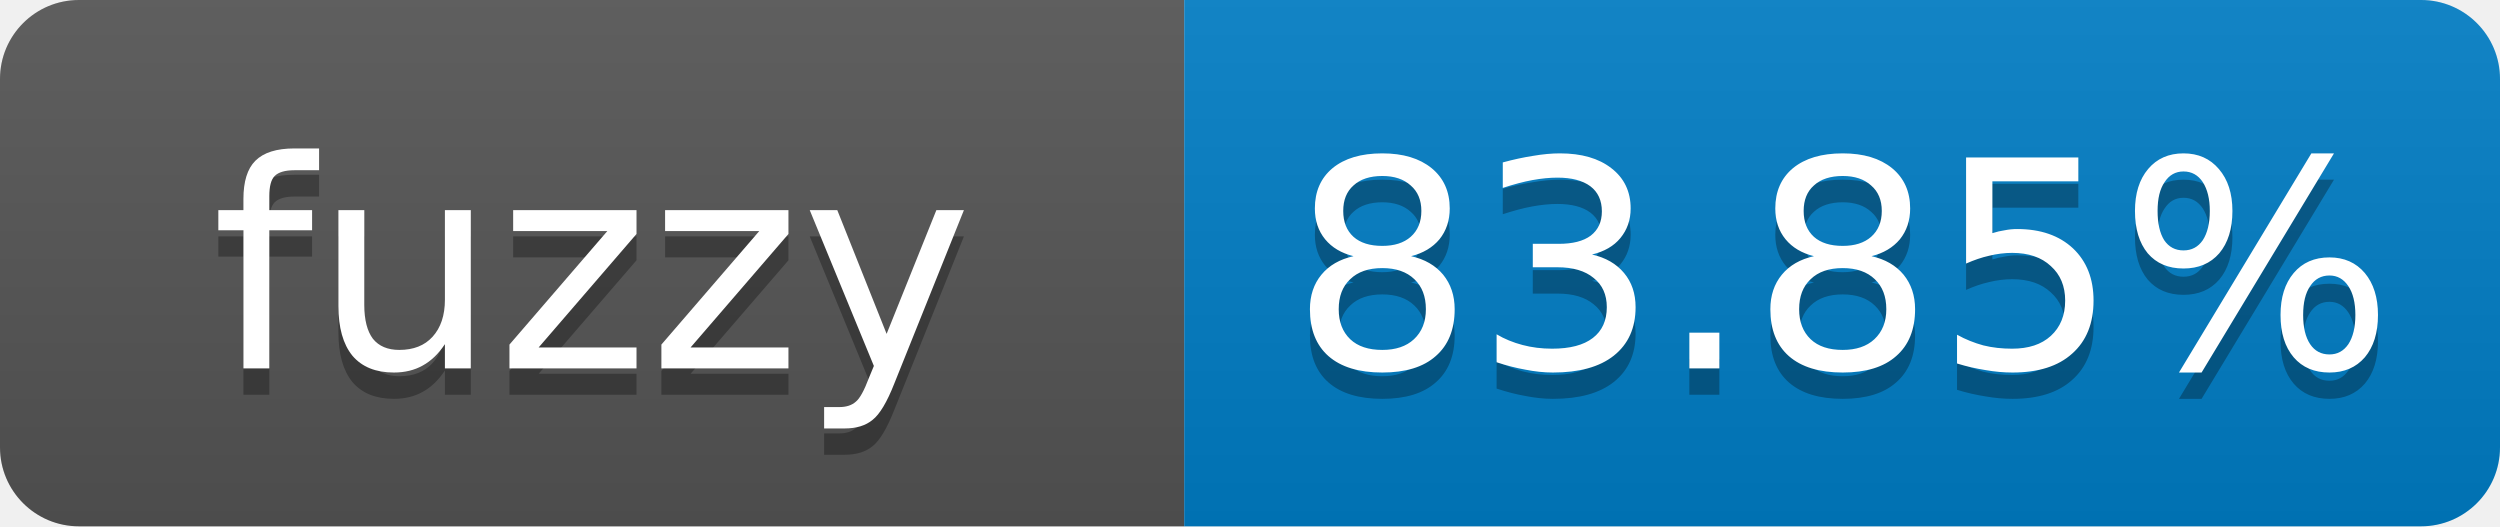
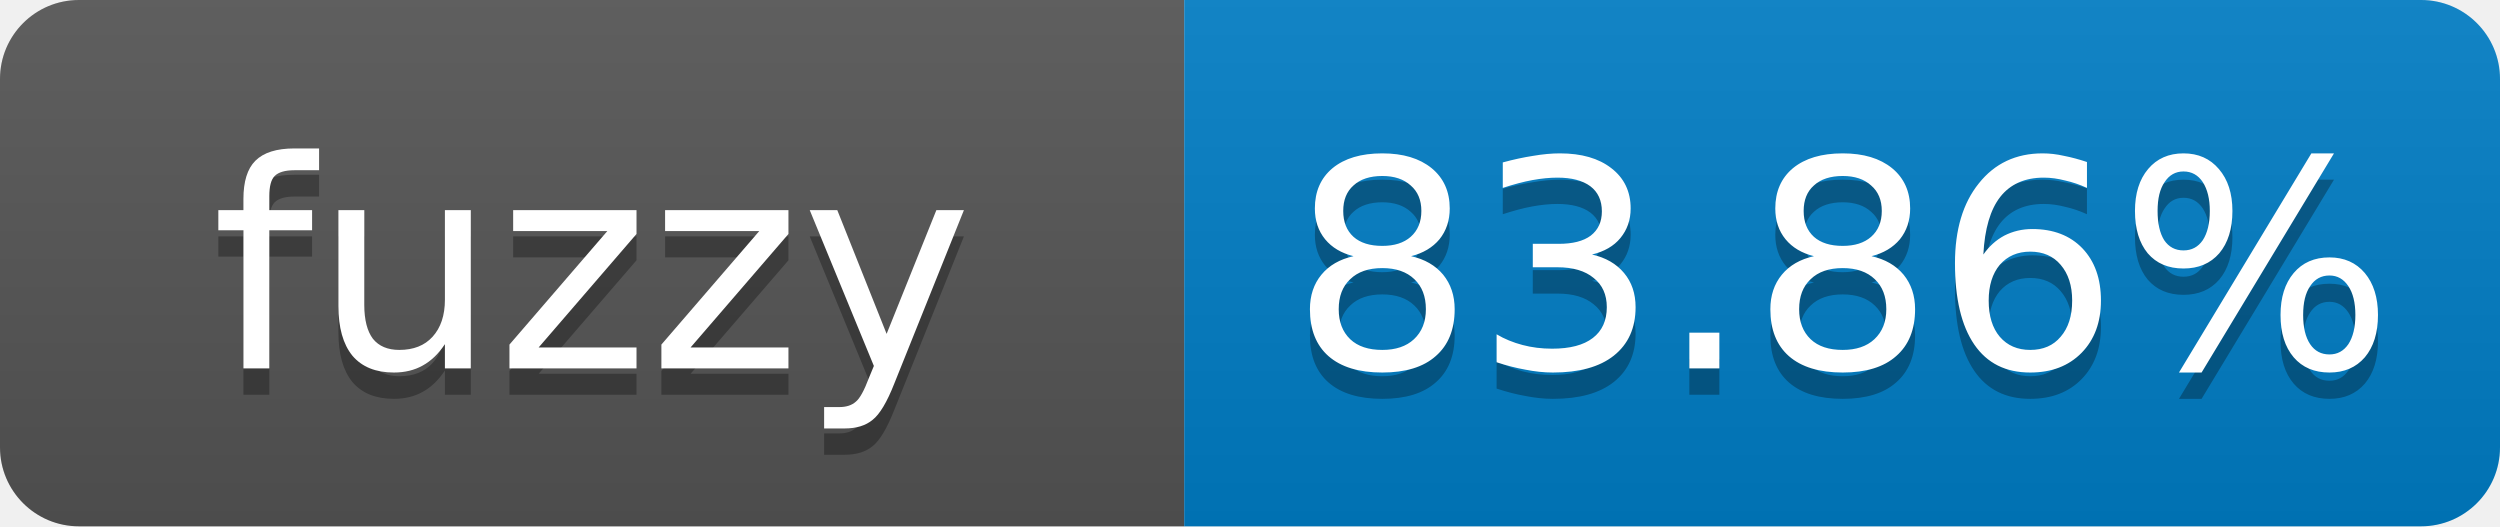
- <svg xmlns="http://www.w3.org/2000/svg" width="95" height="20" role="img" aria-label="fuzzy: 83.85%">
+ <svg xmlns="http://www.w3.org/2000/svg" width="95" height="20" role="img" aria-label="fuzzy: 83.86%">
  <linearGradient id="s" x2="0" y2="100%">
    <stop offset="0" stop-color="#bbb" stop-opacity=".1" />
    <stop offset="1" stop-opacity=".1" />
  </linearGradient>
  <clipPath id="r">
    <rect width="95" height="20" rx="3" fill="#fff" />
  </clipPath>
  <g clip-path="url(#r)">
    <rect width="45" height="20" fill="#555" />
    <rect x="45" width="50" height="20" fill="#007ec6" />
    <rect width="95" height="20" fill="url(#s)" />
  </g>
  <g fill="#fff" text-anchor="middle" font-family="Verdana,Geneva,DejaVu Sans,sans-serif" font-size="11">
    <text x="22.5" y="15" fill="#010101" fill-opacity=".3">fuzzy</text>
    <text x="22.5" y="14">fuzzy</text>
-     <text x="70" y="15" fill="#010101" fill-opacity=".3">83.85%</text>
-     <text x="70" y="14">83.85%</text>
+     <text x="70" y="15" fill="#010101" fill-opacity=".3">83.86%</text>
+     <text x="70" y="14">83.86%</text>
  </g>
</svg>
